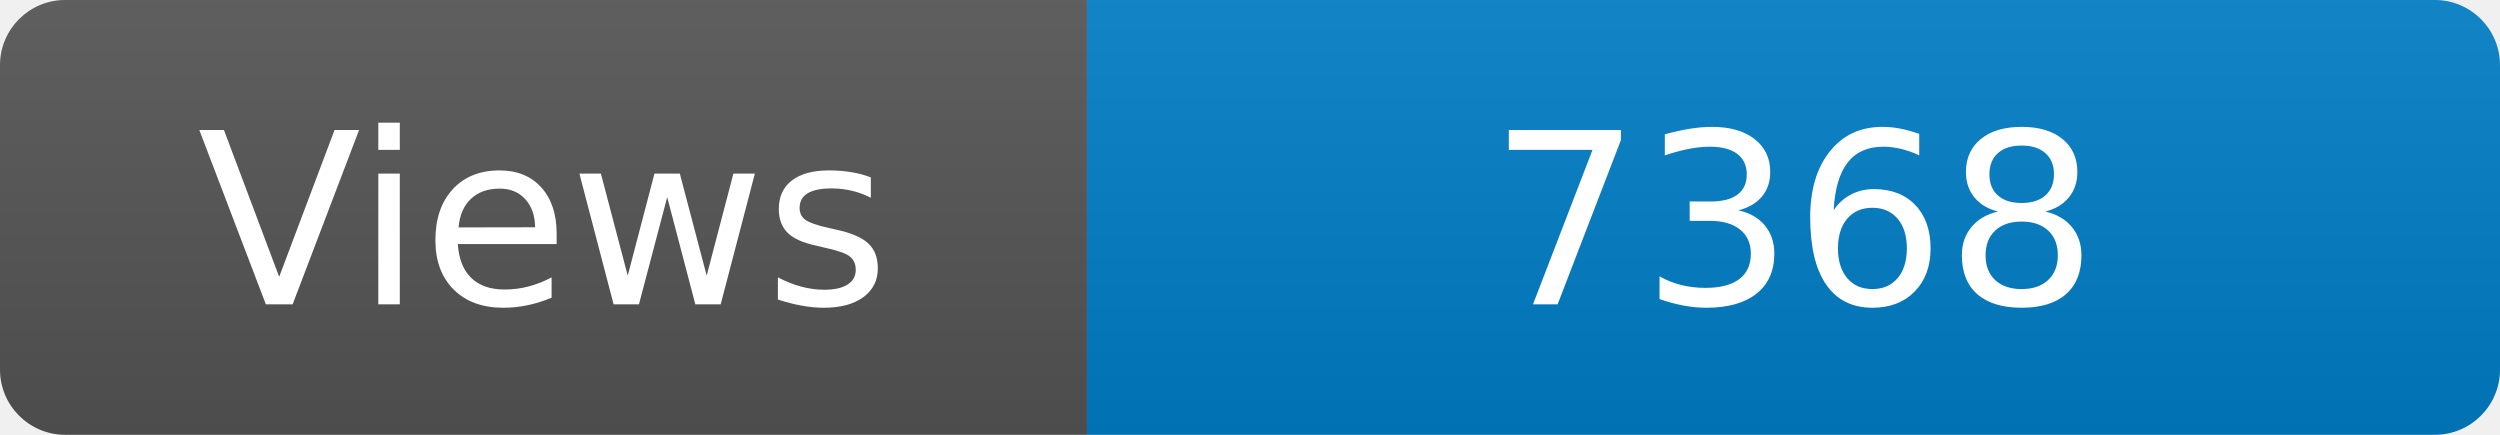
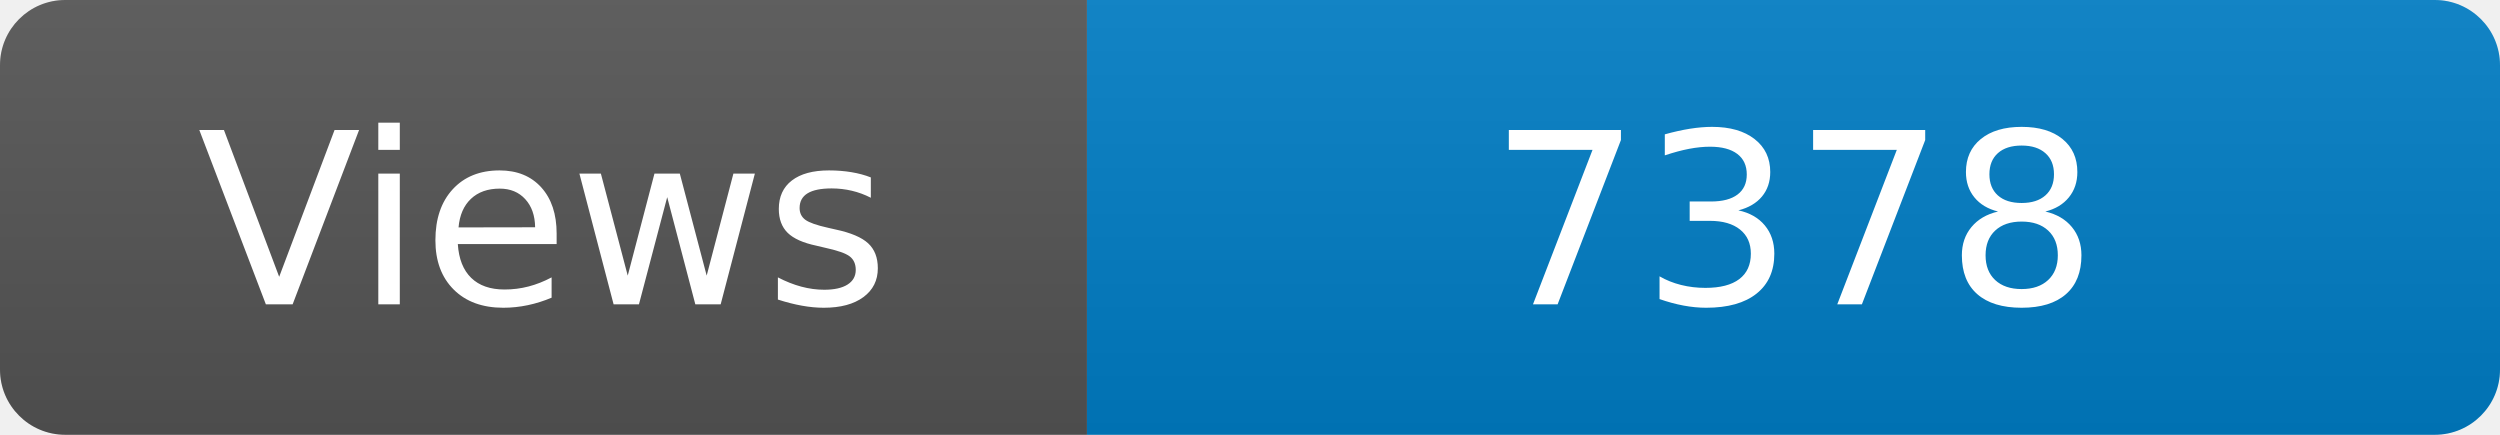
<svg xmlns="http://www.w3.org/2000/svg" width="115" height="20" role="img" aria-label="Maintained?: yes">
  <linearGradient id="s" x2="0" y2="100%">
    <stop offset="0" stop-color="#bbb" stop-opacity=".1" />
    <stop offset="1" stop-opacity=".1" />
  </linearGradient>
  <clipPath id="r">
    <rect width="115" height="20" rx="3" fill="#fff" />
  </clipPath>
  <g clip-path="url(#r)">
    <rect width="50" height="20" fill="#555" />
    <rect x="50" width="160" height="20" fill="#007ec6" />
    <rect width="115" height="20" fill="url(#s)" />
  </g>
  <g fill="#fff" text-anchor="middle" font-family="Verdana,Geneva,DejaVu Sans,sans-serif" font-size="110">
    <text x="250" y="140" transform="scale(.1)" fill="#fff">Views</text>
-     <text x="825" y="140" transform="scale(.1)" fill="#fff">7368</text>
+     <text x="825" y="140" transform="scale(.1)" fill="#fff">7378</text>
  </g>
</svg>
